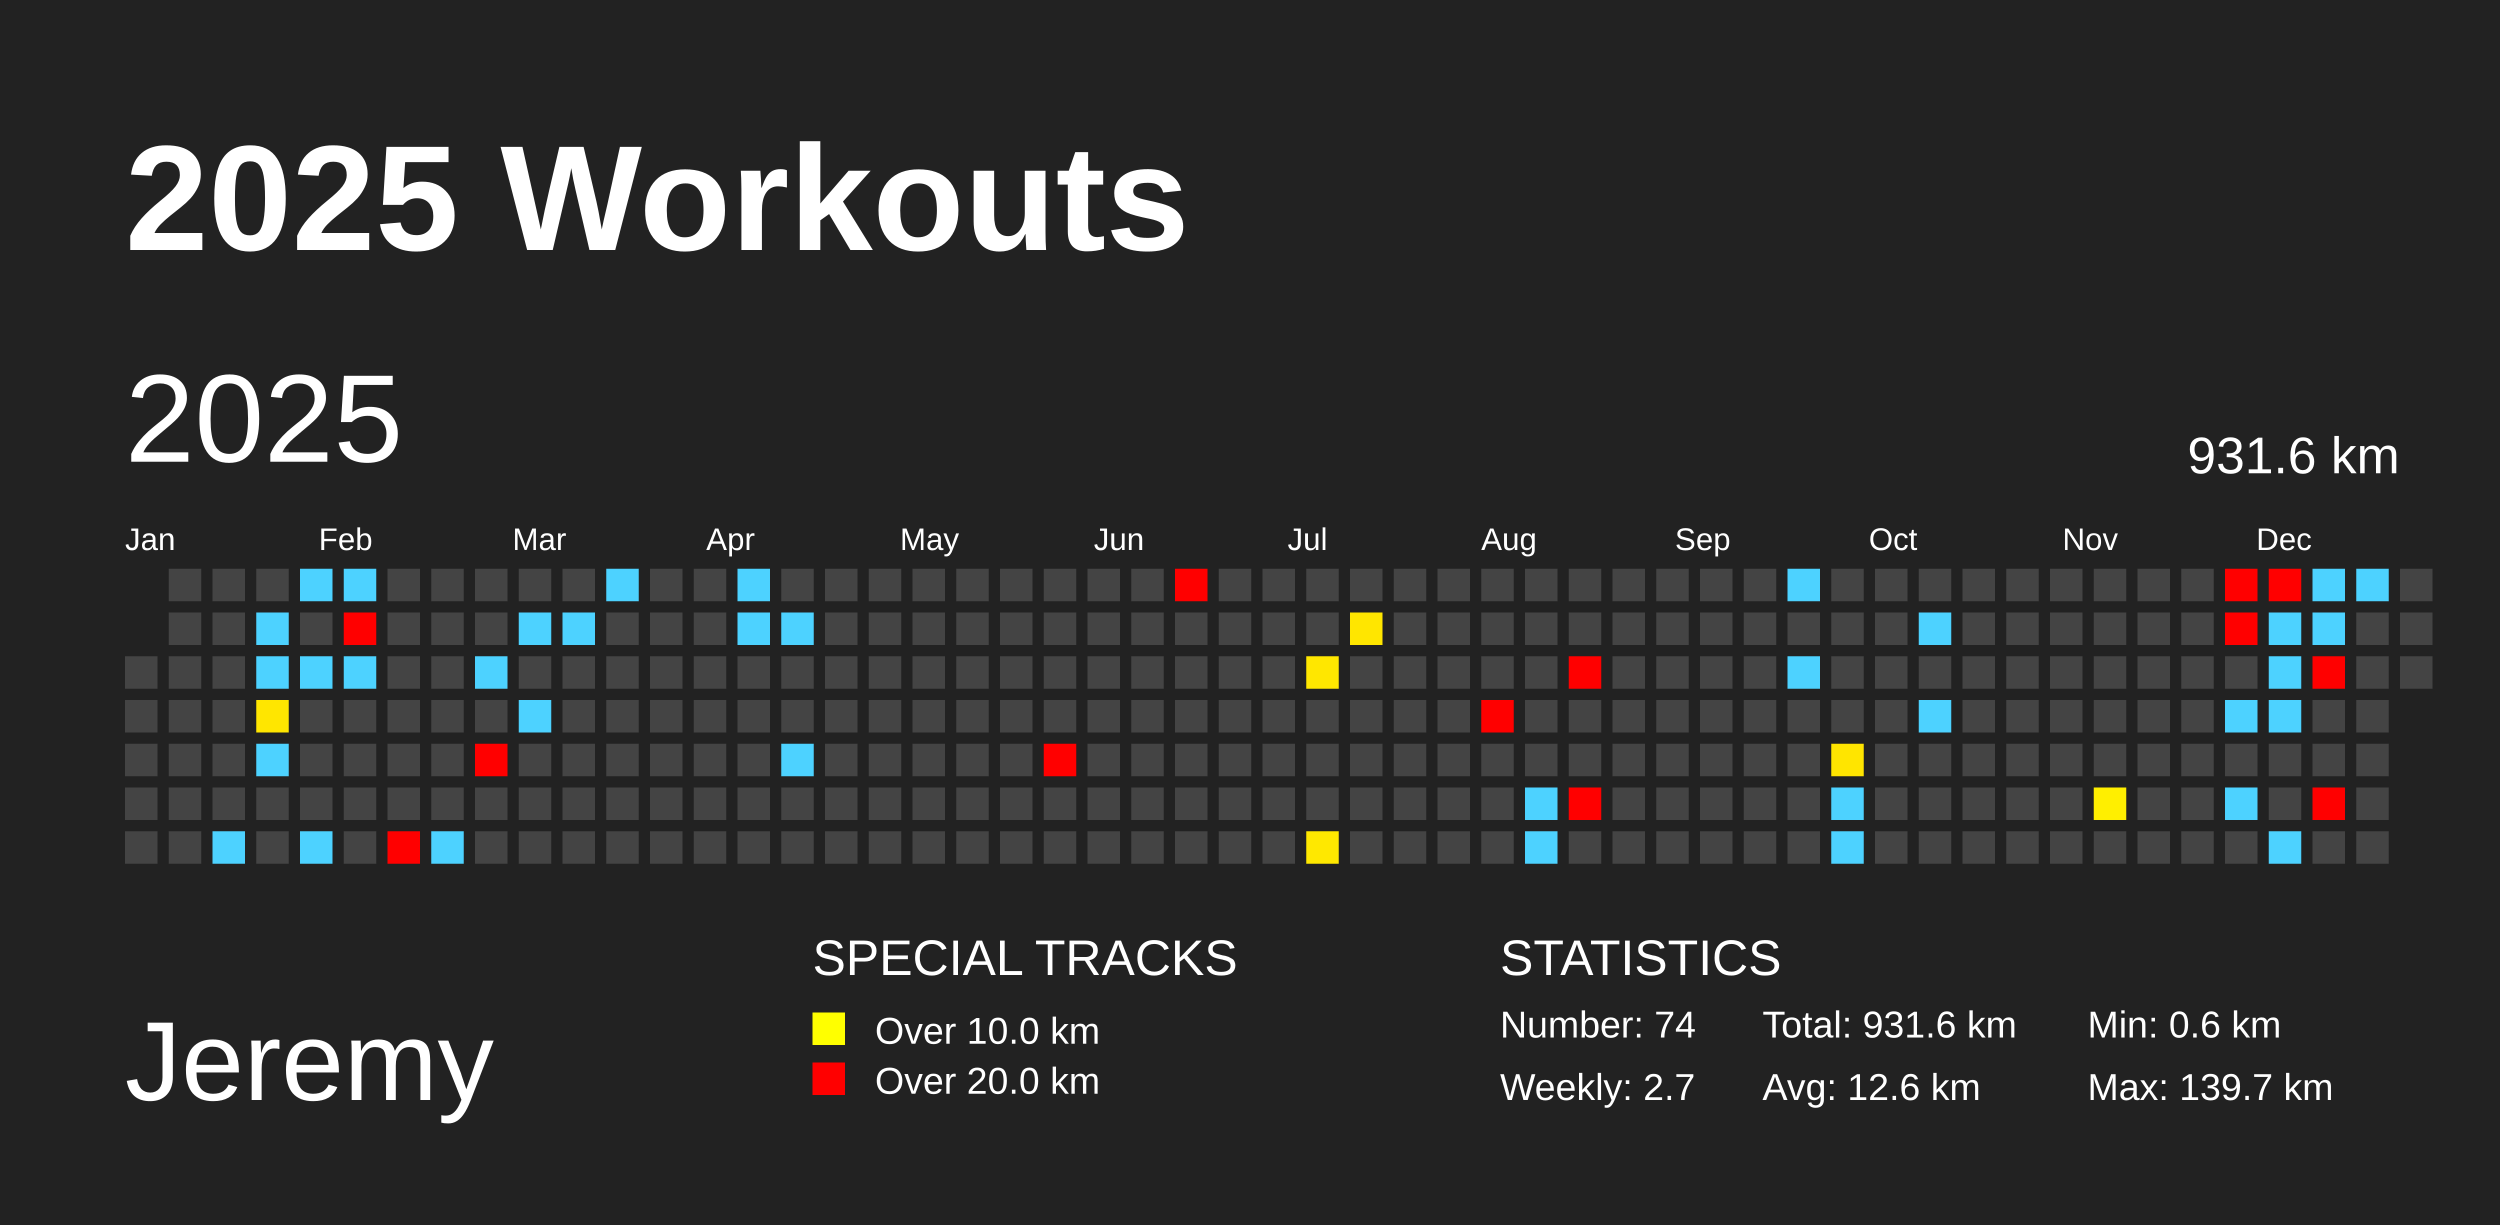
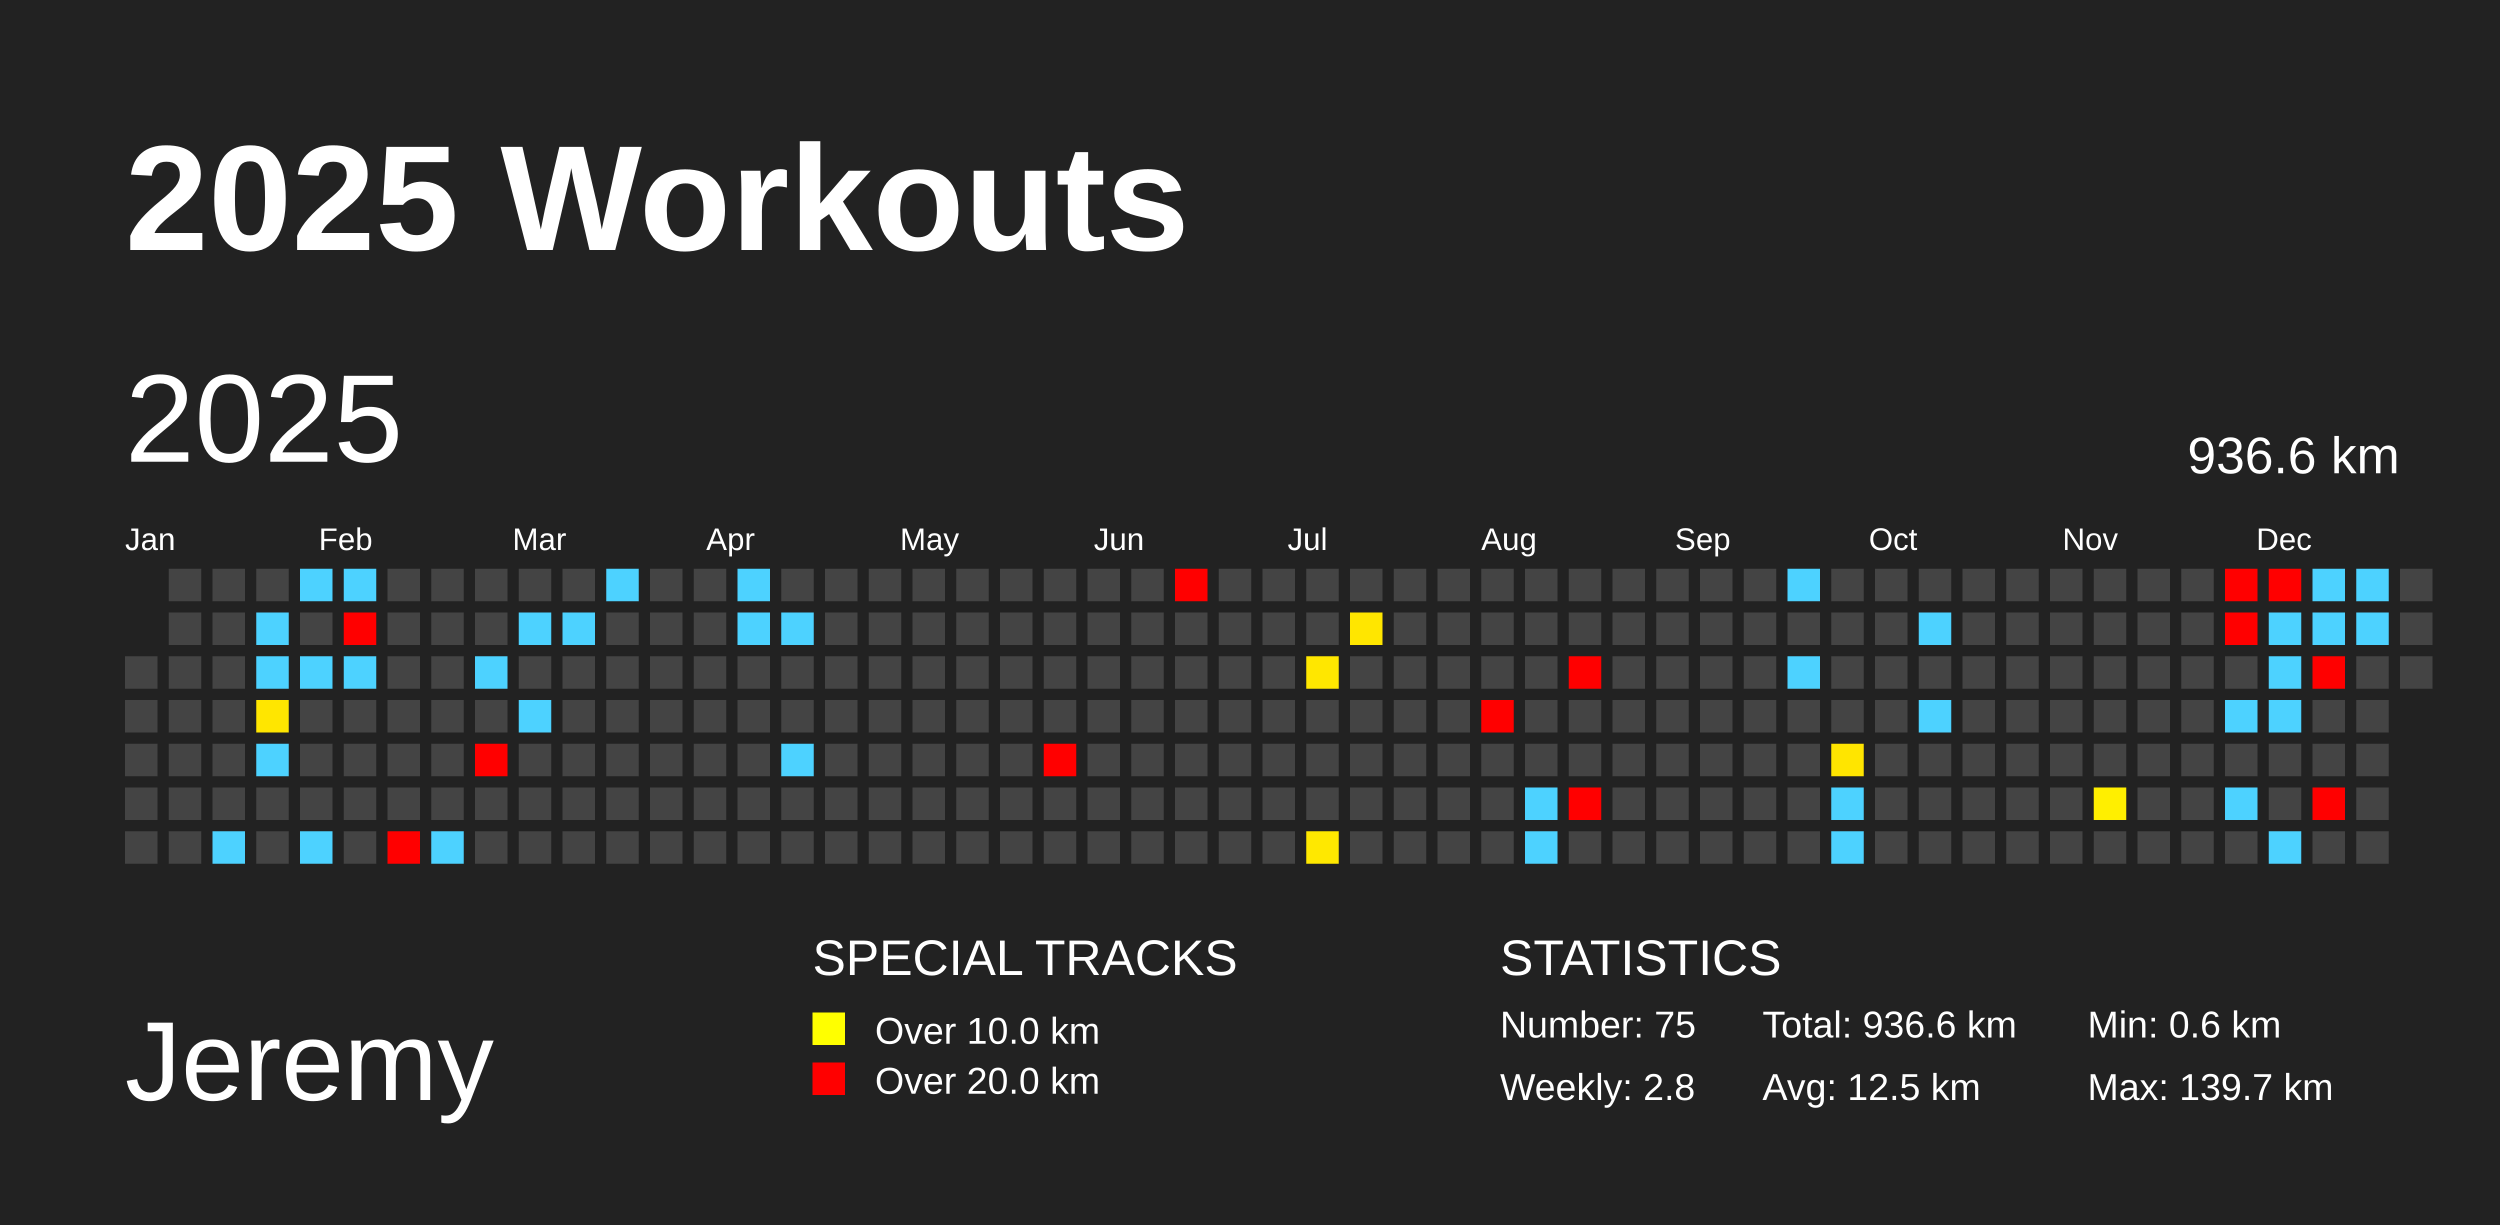
<svg xmlns="http://www.w3.org/2000/svg" baseProfile="full" height="98mm" version="1.1" viewBox="0,0,200,98" width="200mm">
  <defs />
  <rect fill="#222222" height="98" width="200" x="0" y="0" />
  <text fill="#FFFFFF" style="font-size:12px; font-family:Arial; font-weight:bold;" x="10" y="20">2025 Workouts</text>
  <text fill="#FFFFFF" style="font-size:9px; font-family:Arial" x="10" y="88">Jeremy</text>
  <text fill="#FFFFFF" style="font-size:4px; font-family:Arial" x="65" y="78">SPECIAL TRACKS</text>
  <rect fill="yellow" height="2.6" width="2.6" x="65" y="81" />
  <text fill="#FFFFFF" style="font-size:3px; font-family:Arial" x="70" y="83.5">Over 10.0 km</text>
  <rect fill="red" height="2.6" width="2.6" x="65" y="85" />
  <text fill="#FFFFFF" style="font-size:3px; font-family:Arial" x="70" y="87.5">Over 20.0 km</text>
  <text fill="#FFFFFF" style="font-size:4px; font-family:Arial" x="120" y="78">STATISTICS</text>
-   <text fill="#FFFFFF" style="font-size:3px; font-family:Arial" x="120" y="83">Number: 74</text>
-   <text fill="#FFFFFF" style="font-size:3px; font-family:Arial" x="120" y="88">Weekly: 2.7</text>
-   <text fill="#FFFFFF" style="font-size:3px; font-family:Arial" x="141" y="83">Total: 931.6 km</text>
-   <text fill="#FFFFFF" style="font-size:3px; font-family:Arial" x="141" y="88">Avg: 12.6 km</text>
+   <text fill="#FFFFFF" style="font-size:3px; font-family:Arial" x="120" y="83">Number: 75</text>
+   <text fill="#FFFFFF" style="font-size:3px; font-family:Arial" x="120" y="88">Weekly: 2.8</text>
+   <text fill="#FFFFFF" style="font-size:3px; font-family:Arial" x="141" y="83">Total: 936.6 km</text>
+   <text fill="#FFFFFF" style="font-size:3px; font-family:Arial" x="141" y="88">Avg: 12.5 km</text>
  <text fill="#FFFFFF" style="font-size:3px; font-family:Arial" x="167" y="83">Min: 0.6 km</text>
  <text fill="#FFFFFF" style="font-size:3px; font-family:Arial" x="167" y="88">Max: 139.7 km</text>
  <text dominant-baseline="hanging" fill="#FFFFFF" style="font-size:10.0px; font-family:Arial;" x="10" y="30">2025</text>
-   <text dominant-baseline="hanging" fill="#FFFFFF" style="font-size:4.125px; font-family:Arial;" x="175" y="35">931.6 km</text>
+   <text dominant-baseline="hanging" fill="#FFFFFF" style="font-size:4.125px; font-family:Arial;" x="175" y="35">936.6 km</text>
  <text fill="#FFFFFF" style="font-size:2.5px; font-family:Arial" x="10.0" y="44">Jan</text>
  <text fill="#FFFFFF" style="font-size:2.5px; font-family:Arial" x="25.5" y="44">Feb</text>
  <text fill="#FFFFFF" style="font-size:2.5px; font-family:Arial" x="41.0" y="44">Mar</text>
  <text fill="#FFFFFF" style="font-size:2.5px; font-family:Arial" x="56.5" y="44">Apr</text>
  <text fill="#FFFFFF" style="font-size:2.5px; font-family:Arial" x="72.0" y="44">May</text>
  <text fill="#FFFFFF" style="font-size:2.5px; font-family:Arial" x="87.5" y="44">Jun</text>
  <text fill="#FFFFFF" style="font-size:2.5px; font-family:Arial" x="103.0" y="44">Jul</text>
  <text fill="#FFFFFF" style="font-size:2.5px; font-family:Arial" x="118.5" y="44">Aug</text>
  <text fill="#FFFFFF" style="font-size:2.5px; font-family:Arial" x="134.0" y="44">Sep</text>
  <text fill="#FFFFFF" style="font-size:2.5px; font-family:Arial" x="149.5" y="44">Oct</text>
  <text fill="#FFFFFF" style="font-size:2.5px; font-family:Arial" x="165.0" y="44">Nov</text>
  <text fill="#FFFFFF" style="font-size:2.5px; font-family:Arial" x="180.5" y="44">Dec</text>
  <rect fill="#444444" height="2.6" width="2.6" x="10.0" y="52.5" />
  <rect fill="#444444" height="2.6" width="2.6" x="10.0" y="56.0" />
  <rect fill="#444444" height="2.6" width="2.6" x="10.0" y="59.5" />
  <rect fill="#444444" height="2.6" width="2.6" x="10.0" y="63.0" />
  <rect fill="#444444" height="2.6" width="2.6" x="10.0" y="66.5" />
  <rect fill="#444444" height="2.6" width="2.6" x="13.5" y="45.5" />
  <rect fill="#444444" height="2.6" width="2.6" x="13.5" y="49.0" />
  <rect fill="#444444" height="2.6" width="2.6" x="13.5" y="52.5" />
  <rect fill="#444444" height="2.6" width="2.6" x="13.5" y="56.0" />
  <rect fill="#444444" height="2.6" width="2.6" x="13.5" y="59.5" />
  <rect fill="#444444" height="2.6" width="2.6" x="13.5" y="63.0" />
  <rect fill="#444444" height="2.6" width="2.6" x="13.5" y="66.5" />
  <rect fill="#444444" height="2.6" width="2.6" x="17.0" y="45.5" />
  <rect fill="#444444" height="2.6" width="2.6" x="17.0" y="49.0" />
  <rect fill="#444444" height="2.6" width="2.6" x="17.0" y="52.5" />
  <rect fill="#444444" height="2.6" width="2.6" x="17.0" y="56.0" />
  <rect fill="#444444" height="2.6" width="2.6" x="17.0" y="59.5" />
  <rect fill="#444444" height="2.6" width="2.6" x="17.0" y="63.0" />
  <rect fill="#4dd2ff" height="2.6" width="2.6" x="17.0" y="66.5" />
  <rect fill="#444444" height="2.6" width="2.6" x="20.5" y="45.5" />
  <rect fill="#4dd2ff" height="2.6" width="2.6" x="20.5" y="49.0" />
  <rect fill="#4dd2ff" height="2.6" width="2.6" x="20.5" y="52.5" />
  <rect fill="#ffe600" height="2.6" width="2.6" x="20.5" y="56.0" />
  <rect fill="#4dd2ff" height="2.6" width="2.6" x="20.5" y="59.5" />
  <rect fill="#444444" height="2.6" width="2.6" x="20.5" y="63.0" />
  <rect fill="#444444" height="2.6" width="2.6" x="20.5" y="66.5" />
  <rect fill="#4dd2ff" height="2.6" width="2.6" x="24.0" y="45.5" />
  <rect fill="#444444" height="2.6" width="2.6" x="24.0" y="49.0" />
  <rect fill="#4dd2ff" height="2.6" width="2.6" x="24.0" y="52.5" />
  <rect fill="#444444" height="2.6" width="2.6" x="24.0" y="56.0" />
  <rect fill="#444444" height="2.6" width="2.6" x="24.0" y="59.5" />
  <rect fill="#444444" height="2.6" width="2.6" x="24.0" y="63.0" />
  <rect fill="#4dd2ff" height="2.6" width="2.6" x="24.0" y="66.5" />
  <rect fill="#4dd2ff" height="2.6" width="2.6" x="27.5" y="45.5" />
  <rect fill="red" height="2.6" width="2.6" x="27.5" y="49.0" />
  <rect fill="#4dd2ff" height="2.6" width="2.6" x="27.5" y="52.5" />
  <rect fill="#444444" height="2.6" width="2.6" x="27.5" y="56.0" />
  <rect fill="#444444" height="2.6" width="2.6" x="27.5" y="59.5" />
  <rect fill="#444444" height="2.6" width="2.6" x="27.5" y="63.0" />
  <rect fill="#444444" height="2.6" width="2.6" x="27.5" y="66.5" />
  <rect fill="#444444" height="2.6" width="2.6" x="31.0" y="45.5" />
  <rect fill="#444444" height="2.6" width="2.6" x="31.0" y="49.0" />
  <rect fill="#444444" height="2.6" width="2.6" x="31.0" y="52.5" />
  <rect fill="#444444" height="2.6" width="2.6" x="31.0" y="56.0" />
  <rect fill="#444444" height="2.6" width="2.6" x="31.0" y="59.5" />
  <rect fill="#444444" height="2.6" width="2.6" x="31.0" y="63.0" />
  <rect fill="red" height="2.6" width="2.6" x="31.0" y="66.5" />
  <rect fill="#444444" height="2.6" width="2.6" x="34.5" y="45.5" />
  <rect fill="#444444" height="2.6" width="2.6" x="34.5" y="49.0" />
  <rect fill="#444444" height="2.6" width="2.6" x="34.5" y="52.5" />
  <rect fill="#444444" height="2.6" width="2.6" x="34.5" y="56.0" />
  <rect fill="#444444" height="2.6" width="2.6" x="34.5" y="59.5" />
  <rect fill="#444444" height="2.6" width="2.6" x="34.5" y="63.0" />
  <rect fill="#4dd2ff" height="2.6" width="2.6" x="34.5" y="66.5" />
  <rect fill="#444444" height="2.6" width="2.6" x="38.0" y="45.5" />
  <rect fill="#444444" height="2.6" width="2.6" x="38.0" y="49.0" />
  <rect fill="#4dd2ff" height="2.6" width="2.6" x="38.0" y="52.5" />
  <rect fill="#444444" height="2.6" width="2.6" x="38.0" y="56.0" />
  <rect fill="red" height="2.6" width="2.6" x="38.0" y="59.5" />
  <rect fill="#444444" height="2.6" width="2.6" x="38.0" y="63.0" />
  <rect fill="#444444" height="2.6" width="2.6" x="38.0" y="66.5" />
  <rect fill="#444444" height="2.6" width="2.6" x="41.5" y="45.5" />
  <rect fill="#4dd2ff" height="2.6" width="2.6" x="41.5" y="49.0" />
  <rect fill="#444444" height="2.6" width="2.6" x="41.5" y="52.5" />
  <rect fill="#4dd2ff" height="2.6" width="2.6" x="41.5" y="56.0" />
  <rect fill="#444444" height="2.6" width="2.6" x="41.5" y="59.5" />
  <rect fill="#444444" height="2.6" width="2.6" x="41.5" y="63.0" />
  <rect fill="#444444" height="2.6" width="2.6" x="41.5" y="66.5" />
  <rect fill="#444444" height="2.6" width="2.6" x="45.0" y="45.5" />
  <rect fill="#4dd2ff" height="2.6" width="2.6" x="45.0" y="49.0" />
  <rect fill="#444444" height="2.6" width="2.6" x="45.0" y="52.5" />
  <rect fill="#444444" height="2.6" width="2.6" x="45.0" y="56.0" />
  <rect fill="#444444" height="2.6" width="2.6" x="45.0" y="59.5" />
  <rect fill="#444444" height="2.6" width="2.6" x="45.0" y="63.0" />
  <rect fill="#444444" height="2.6" width="2.6" x="45.0" y="66.5" />
  <rect fill="#4dd2ff" height="2.6" width="2.6" x="48.5" y="45.5" />
  <rect fill="#444444" height="2.6" width="2.6" x="48.5" y="49.0" />
  <rect fill="#444444" height="2.6" width="2.6" x="48.5" y="52.5" />
  <rect fill="#444444" height="2.6" width="2.6" x="48.5" y="56.0" />
  <rect fill="#444444" height="2.6" width="2.6" x="48.5" y="59.5" />
  <rect fill="#444444" height="2.6" width="2.6" x="48.5" y="63.0" />
  <rect fill="#444444" height="2.6" width="2.6" x="48.5" y="66.5" />
  <rect fill="#444444" height="2.6" width="2.6" x="52.0" y="45.5" />
  <rect fill="#444444" height="2.6" width="2.6" x="52.0" y="49.0" />
  <rect fill="#444444" height="2.6" width="2.6" x="52.0" y="52.5" />
  <rect fill="#444444" height="2.6" width="2.6" x="52.0" y="56.0" />
  <rect fill="#444444" height="2.6" width="2.6" x="52.0" y="59.5" />
  <rect fill="#444444" height="2.6" width="2.6" x="52.0" y="63.0" />
  <rect fill="#444444" height="2.6" width="2.6" x="52.0" y="66.5" />
  <rect fill="#444444" height="2.6" width="2.6" x="55.5" y="45.5" />
  <rect fill="#444444" height="2.6" width="2.6" x="55.5" y="49.0" />
  <rect fill="#444444" height="2.6" width="2.6" x="55.5" y="52.5" />
  <rect fill="#444444" height="2.6" width="2.6" x="55.5" y="56.0" />
  <rect fill="#444444" height="2.6" width="2.6" x="55.5" y="59.5" />
  <rect fill="#444444" height="2.6" width="2.6" x="55.5" y="63.0" />
  <rect fill="#444444" height="2.6" width="2.6" x="55.5" y="66.5" />
  <rect fill="#4dd2ff" height="2.6" width="2.6" x="59.0" y="45.5" />
  <rect fill="#4dd2ff" height="2.6" width="2.6" x="59.0" y="49.0" />
  <rect fill="#444444" height="2.6" width="2.6" x="59.0" y="52.5" />
  <rect fill="#444444" height="2.6" width="2.6" x="59.0" y="56.0" />
  <rect fill="#444444" height="2.6" width="2.6" x="59.0" y="59.5" />
  <rect fill="#444444" height="2.6" width="2.6" x="59.0" y="63.0" />
  <rect fill="#444444" height="2.6" width="2.6" x="59.0" y="66.5" />
  <rect fill="#444444" height="2.6" width="2.6" x="62.5" y="45.5" />
  <rect fill="#4dd2ff" height="2.6" width="2.6" x="62.5" y="49.0" />
  <rect fill="#444444" height="2.6" width="2.6" x="62.5" y="52.5" />
  <rect fill="#444444" height="2.6" width="2.6" x="62.5" y="56.0" />
  <rect fill="#4dd2ff" height="2.6" width="2.6" x="62.5" y="59.5" />
  <rect fill="#444444" height="2.6" width="2.6" x="62.5" y="63.0" />
  <rect fill="#444444" height="2.6" width="2.6" x="62.5" y="66.5" />
  <rect fill="#444444" height="2.6" width="2.6" x="66.0" y="45.5" />
  <rect fill="#444444" height="2.6" width="2.6" x="66.0" y="49.0" />
  <rect fill="#444444" height="2.6" width="2.6" x="66.0" y="52.5" />
  <rect fill="#444444" height="2.6" width="2.6" x="66.0" y="56.0" />
  <rect fill="#444444" height="2.6" width="2.6" x="66.0" y="59.5" />
  <rect fill="#444444" height="2.6" width="2.6" x="66.0" y="63.0" />
  <rect fill="#444444" height="2.6" width="2.6" x="66.0" y="66.5" />
  <rect fill="#444444" height="2.6" width="2.6" x="69.5" y="45.5" />
  <rect fill="#444444" height="2.6" width="2.6" x="69.5" y="49.0" />
  <rect fill="#444444" height="2.6" width="2.6" x="69.5" y="52.5" />
  <rect fill="#444444" height="2.6" width="2.6" x="69.5" y="56.0" />
  <rect fill="#444444" height="2.6" width="2.6" x="69.5" y="59.5" />
  <rect fill="#444444" height="2.6" width="2.6" x="69.5" y="63.0" />
  <rect fill="#444444" height="2.6" width="2.6" x="69.5" y="66.5" />
  <rect fill="#444444" height="2.6" width="2.6" x="73.0" y="45.5" />
  <rect fill="#444444" height="2.6" width="2.6" x="73.0" y="49.0" />
  <rect fill="#444444" height="2.6" width="2.6" x="73.0" y="52.5" />
  <rect fill="#444444" height="2.6" width="2.6" x="73.0" y="56.0" />
  <rect fill="#444444" height="2.6" width="2.6" x="73.0" y="59.5" />
  <rect fill="#444444" height="2.6" width="2.6" x="73.0" y="63.0" />
  <rect fill="#444444" height="2.6" width="2.6" x="73.0" y="66.5" />
  <rect fill="#444444" height="2.6" width="2.6" x="76.5" y="45.5" />
  <rect fill="#444444" height="2.6" width="2.6" x="76.5" y="49.0" />
  <rect fill="#444444" height="2.6" width="2.6" x="76.5" y="52.5" />
  <rect fill="#444444" height="2.6" width="2.6" x="76.5" y="56.0" />
  <rect fill="#444444" height="2.6" width="2.6" x="76.5" y="59.5" />
  <rect fill="#444444" height="2.6" width="2.6" x="76.5" y="63.0" />
  <rect fill="#444444" height="2.6" width="2.6" x="76.5" y="66.5" />
  <rect fill="#444444" height="2.6" width="2.6" x="80.0" y="45.5" />
  <rect fill="#444444" height="2.6" width="2.6" x="80.0" y="49.0" />
  <rect fill="#444444" height="2.6" width="2.6" x="80.0" y="52.5" />
  <rect fill="#444444" height="2.6" width="2.6" x="80.0" y="56.0" />
  <rect fill="#444444" height="2.6" width="2.6" x="80.0" y="59.5" />
  <rect fill="#444444" height="2.6" width="2.6" x="80.0" y="63.0" />
  <rect fill="#444444" height="2.6" width="2.6" x="80.0" y="66.5" />
  <rect fill="#444444" height="2.6" width="2.6" x="83.5" y="45.5" />
  <rect fill="#444444" height="2.6" width="2.6" x="83.5" y="49.0" />
  <rect fill="#444444" height="2.6" width="2.6" x="83.5" y="52.5" />
  <rect fill="#444444" height="2.6" width="2.6" x="83.5" y="56.0" />
  <rect fill="red" height="2.6" width="2.6" x="83.5" y="59.5" />
  <rect fill="#444444" height="2.6" width="2.6" x="83.5" y="63.0" />
  <rect fill="#444444" height="2.6" width="2.6" x="83.5" y="66.5" />
  <rect fill="#444444" height="2.6" width="2.6" x="87.0" y="45.5" />
  <rect fill="#444444" height="2.6" width="2.6" x="87.0" y="49.0" />
  <rect fill="#444444" height="2.6" width="2.6" x="87.0" y="52.5" />
  <rect fill="#444444" height="2.6" width="2.6" x="87.0" y="56.0" />
  <rect fill="#444444" height="2.6" width="2.6" x="87.0" y="59.5" />
  <rect fill="#444444" height="2.6" width="2.6" x="87.0" y="63.0" />
  <rect fill="#444444" height="2.6" width="2.6" x="87.0" y="66.5" />
  <rect fill="#444444" height="2.6" width="2.6" x="90.5" y="45.5" />
  <rect fill="#444444" height="2.6" width="2.6" x="90.5" y="49.0" />
  <rect fill="#444444" height="2.6" width="2.6" x="90.5" y="52.5" />
  <rect fill="#444444" height="2.6" width="2.6" x="90.5" y="56.0" />
  <rect fill="#444444" height="2.6" width="2.6" x="90.5" y="59.5" />
  <rect fill="#444444" height="2.6" width="2.6" x="90.5" y="63.0" />
  <rect fill="#444444" height="2.6" width="2.6" x="90.5" y="66.5" />
  <rect fill="red" height="2.6" width="2.6" x="94.0" y="45.5" />
  <rect fill="#444444" height="2.6" width="2.6" x="94.0" y="49.0" />
  <rect fill="#444444" height="2.6" width="2.6" x="94.0" y="52.5" />
  <rect fill="#444444" height="2.6" width="2.6" x="94.0" y="56.0" />
  <rect fill="#444444" height="2.6" width="2.6" x="94.0" y="59.5" />
  <rect fill="#444444" height="2.6" width="2.6" x="94.0" y="63.0" />
  <rect fill="#444444" height="2.6" width="2.6" x="94.0" y="66.5" />
  <rect fill="#444444" height="2.6" width="2.6" x="97.5" y="45.5" />
  <rect fill="#444444" height="2.6" width="2.6" x="97.5" y="49.0" />
  <rect fill="#444444" height="2.6" width="2.6" x="97.5" y="52.5" />
  <rect fill="#444444" height="2.6" width="2.6" x="97.5" y="56.0" />
  <rect fill="#444444" height="2.6" width="2.6" x="97.5" y="59.5" />
  <rect fill="#444444" height="2.6" width="2.6" x="97.5" y="63.0" />
  <rect fill="#444444" height="2.6" width="2.6" x="97.5" y="66.5" />
  <rect fill="#444444" height="2.6" width="2.6" x="101.0" y="45.5" />
  <rect fill="#444444" height="2.6" width="2.6" x="101.0" y="49.0" />
  <rect fill="#444444" height="2.6" width="2.6" x="101.0" y="52.5" />
  <rect fill="#444444" height="2.6" width="2.6" x="101.0" y="56.0" />
  <rect fill="#444444" height="2.6" width="2.6" x="101.0" y="59.5" />
  <rect fill="#444444" height="2.6" width="2.6" x="101.0" y="63.0" />
  <rect fill="#444444" height="2.6" width="2.6" x="101.0" y="66.5" />
  <rect fill="#444444" height="2.6" width="2.6" x="104.5" y="45.5" />
  <rect fill="#444444" height="2.6" width="2.6" x="104.5" y="49.0" />
  <rect fill="#ffe700" height="2.6" width="2.6" x="104.5" y="52.5" />
  <rect fill="#444444" height="2.6" width="2.6" x="104.5" y="56.0" />
  <rect fill="#444444" height="2.6" width="2.6" x="104.5" y="59.5" />
  <rect fill="#444444" height="2.6" width="2.6" x="104.5" y="63.0" />
  <rect fill="#ffe800" height="2.6" width="2.6" x="104.5" y="66.5" />
  <rect fill="#444444" height="2.6" width="2.6" x="108.0" y="45.5" />
  <rect fill="#ffe600" height="2.6" width="2.6" x="108.0" y="49.0" />
  <rect fill="#444444" height="2.6" width="2.6" x="108.0" y="52.5" />
  <rect fill="#444444" height="2.6" width="2.6" x="108.0" y="56.0" />
  <rect fill="#444444" height="2.6" width="2.6" x="108.0" y="59.5" />
  <rect fill="#444444" height="2.6" width="2.6" x="108.0" y="63.0" />
  <rect fill="#444444" height="2.6" width="2.6" x="108.0" y="66.5" />
  <rect fill="#444444" height="2.6" width="2.6" x="111.5" y="45.5" />
  <rect fill="#444444" height="2.6" width="2.6" x="111.5" y="49.0" />
  <rect fill="#444444" height="2.6" width="2.6" x="111.5" y="52.5" />
  <rect fill="#444444" height="2.6" width="2.6" x="111.5" y="56.0" />
  <rect fill="#444444" height="2.6" width="2.6" x="111.5" y="59.5" />
  <rect fill="#444444" height="2.6" width="2.6" x="111.5" y="63.0" />
  <rect fill="#444444" height="2.6" width="2.6" x="111.5" y="66.5" />
  <rect fill="#444444" height="2.6" width="2.6" x="115.0" y="45.5" />
  <rect fill="#444444" height="2.6" width="2.6" x="115.0" y="49.0" />
  <rect fill="#444444" height="2.6" width="2.6" x="115.0" y="52.5" />
  <rect fill="#444444" height="2.6" width="2.6" x="115.0" y="56.0" />
  <rect fill="#444444" height="2.6" width="2.6" x="115.0" y="59.5" />
  <rect fill="#444444" height="2.6" width="2.6" x="115.0" y="63.0" />
  <rect fill="#444444" height="2.6" width="2.6" x="115.0" y="66.5" />
  <rect fill="#444444" height="2.6" width="2.6" x="118.5" y="45.5" />
  <rect fill="#444444" height="2.6" width="2.6" x="118.5" y="49.0" />
  <rect fill="#444444" height="2.6" width="2.6" x="118.5" y="52.5" />
  <rect fill="red" height="2.6" width="2.6" x="118.5" y="56.0" />
  <rect fill="#444444" height="2.6" width="2.6" x="118.5" y="59.5" />
  <rect fill="#444444" height="2.6" width="2.6" x="118.5" y="63.0" />
  <rect fill="#444444" height="2.6" width="2.6" x="118.5" y="66.5" />
  <rect fill="#444444" height="2.6" width="2.6" x="122.0" y="45.5" />
  <rect fill="#444444" height="2.6" width="2.6" x="122.0" y="49.0" />
  <rect fill="#444444" height="2.6" width="2.6" x="122.0" y="52.5" />
  <rect fill="#444444" height="2.6" width="2.6" x="122.0" y="56.0" />
  <rect fill="#444444" height="2.6" width="2.6" x="122.0" y="59.5" />
  <rect fill="#4dd2ff" height="2.6" width="2.6" x="122.0" y="63.0" />
  <rect fill="#4dd2ff" height="2.6" width="2.6" x="122.0" y="66.5" />
  <rect fill="#444444" height="2.6" width="2.6" x="125.5" y="45.5" />
  <rect fill="#444444" height="2.6" width="2.6" x="125.5" y="49.0" />
  <rect fill="red" height="2.6" width="2.6" x="125.5" y="52.5" />
  <rect fill="#444444" height="2.6" width="2.6" x="125.5" y="56.0" />
  <rect fill="#444444" height="2.6" width="2.6" x="125.5" y="59.5" />
  <rect fill="red" height="2.6" width="2.6" x="125.5" y="63.0" />
  <rect fill="#444444" height="2.6" width="2.6" x="125.5" y="66.5" />
  <rect fill="#444444" height="2.6" width="2.6" x="129.0" y="45.5" />
  <rect fill="#444444" height="2.6" width="2.6" x="129.0" y="49.0" />
  <rect fill="#444444" height="2.6" width="2.6" x="129.0" y="52.5" />
  <rect fill="#444444" height="2.6" width="2.6" x="129.0" y="56.0" />
  <rect fill="#444444" height="2.6" width="2.6" x="129.0" y="59.5" />
  <rect fill="#444444" height="2.6" width="2.6" x="129.0" y="63.0" />
  <rect fill="#444444" height="2.6" width="2.6" x="129.0" y="66.5" />
  <rect fill="#444444" height="2.6" width="2.6" x="132.5" y="45.5" />
  <rect fill="#444444" height="2.6" width="2.6" x="132.5" y="49.0" />
  <rect fill="#444444" height="2.6" width="2.6" x="132.5" y="52.5" />
  <rect fill="#444444" height="2.6" width="2.6" x="132.5" y="56.0" />
  <rect fill="#444444" height="2.6" width="2.6" x="132.5" y="59.5" />
  <rect fill="#444444" height="2.6" width="2.6" x="132.5" y="63.0" />
  <rect fill="#444444" height="2.6" width="2.6" x="132.5" y="66.5" />
  <rect fill="#444444" height="2.6" width="2.6" x="136.0" y="45.5" />
  <rect fill="#444444" height="2.6" width="2.6" x="136.0" y="49.0" />
  <rect fill="#444444" height="2.6" width="2.6" x="136.0" y="52.5" />
  <rect fill="#444444" height="2.6" width="2.6" x="136.0" y="56.0" />
  <rect fill="#444444" height="2.6" width="2.6" x="136.0" y="59.5" />
  <rect fill="#444444" height="2.6" width="2.6" x="136.0" y="63.0" />
  <rect fill="#444444" height="2.6" width="2.6" x="136.0" y="66.5" />
  <rect fill="#444444" height="2.6" width="2.6" x="139.5" y="45.5" />
  <rect fill="#444444" height="2.6" width="2.6" x="139.5" y="49.0" />
  <rect fill="#444444" height="2.6" width="2.6" x="139.5" y="52.5" />
  <rect fill="#444444" height="2.6" width="2.6" x="139.5" y="56.0" />
  <rect fill="#444444" height="2.6" width="2.6" x="139.5" y="59.5" />
  <rect fill="#444444" height="2.6" width="2.6" x="139.5" y="63.0" />
  <rect fill="#444444" height="2.6" width="2.6" x="139.5" y="66.5" />
  <rect fill="#4dd2ff" height="2.6" width="2.6" x="143.0" y="45.5" />
  <rect fill="#444444" height="2.6" width="2.6" x="143.0" y="49.0" />
  <rect fill="#4dd2ff" height="2.6" width="2.6" x="143.0" y="52.5" />
  <rect fill="#444444" height="2.6" width="2.6" x="143.0" y="56.0" />
  <rect fill="#444444" height="2.6" width="2.6" x="143.0" y="59.5" />
  <rect fill="#444444" height="2.6" width="2.6" x="143.0" y="63.0" />
  <rect fill="#444444" height="2.6" width="2.6" x="143.0" y="66.5" />
  <rect fill="#444444" height="2.6" width="2.6" x="146.5" y="45.5" />
  <rect fill="#444444" height="2.6" width="2.6" x="146.5" y="49.0" />
  <rect fill="#444444" height="2.6" width="2.6" x="146.5" y="52.5" />
  <rect fill="#444444" height="2.6" width="2.6" x="146.5" y="56.0" />
  <rect fill="#ffe500" height="2.6" width="2.6" x="146.5" y="59.5" />
  <rect fill="#4dd2ff" height="2.6" width="2.6" x="146.5" y="63.0" />
  <rect fill="#4dd2ff" height="2.6" width="2.6" x="146.5" y="66.5" />
  <rect fill="#444444" height="2.6" width="2.6" x="150.0" y="45.5" />
  <rect fill="#444444" height="2.6" width="2.6" x="150.0" y="49.0" />
  <rect fill="#444444" height="2.6" width="2.6" x="150.0" y="52.5" />
  <rect fill="#444444" height="2.6" width="2.6" x="150.0" y="56.0" />
  <rect fill="#444444" height="2.6" width="2.6" x="150.0" y="59.5" />
  <rect fill="#444444" height="2.6" width="2.6" x="150.0" y="63.0" />
  <rect fill="#444444" height="2.6" width="2.6" x="150.0" y="66.5" />
  <rect fill="#444444" height="2.6" width="2.6" x="153.5" y="45.5" />
  <rect fill="#4dd2ff" height="2.6" width="2.6" x="153.5" y="49.0" />
  <rect fill="#444444" height="2.6" width="2.6" x="153.5" y="52.5" />
  <rect fill="#4dd2ff" height="2.6" width="2.6" x="153.5" y="56.0" />
  <rect fill="#444444" height="2.6" width="2.6" x="153.5" y="59.5" />
  <rect fill="#444444" height="2.6" width="2.6" x="153.5" y="63.0" />
  <rect fill="#444444" height="2.6" width="2.6" x="153.5" y="66.5" />
  <rect fill="#444444" height="2.6" width="2.6" x="157.0" y="45.5" />
  <rect fill="#444444" height="2.6" width="2.6" x="157.0" y="49.0" />
  <rect fill="#444444" height="2.6" width="2.6" x="157.0" y="52.5" />
  <rect fill="#444444" height="2.6" width="2.6" x="157.0" y="56.0" />
  <rect fill="#444444" height="2.6" width="2.6" x="157.0" y="59.5" />
  <rect fill="#444444" height="2.6" width="2.6" x="157.0" y="63.0" />
  <rect fill="#444444" height="2.6" width="2.6" x="157.0" y="66.5" />
  <rect fill="#444444" height="2.6" width="2.6" x="160.5" y="45.5" />
  <rect fill="#444444" height="2.6" width="2.6" x="160.5" y="49.0" />
  <rect fill="#444444" height="2.6" width="2.6" x="160.5" y="52.5" />
  <rect fill="#444444" height="2.6" width="2.6" x="160.5" y="56.0" />
  <rect fill="#444444" height="2.6" width="2.6" x="160.5" y="59.5" />
  <rect fill="#444444" height="2.6" width="2.6" x="160.5" y="63.0" />
  <rect fill="#444444" height="2.6" width="2.6" x="160.5" y="66.5" />
  <rect fill="#444444" height="2.6" width="2.6" x="164.0" y="45.5" />
  <rect fill="#444444" height="2.6" width="2.6" x="164.0" y="49.0" />
  <rect fill="#444444" height="2.6" width="2.6" x="164.0" y="52.5" />
  <rect fill="#444444" height="2.6" width="2.6" x="164.0" y="56.0" />
  <rect fill="#444444" height="2.6" width="2.6" x="164.0" y="59.5" />
  <rect fill="#444444" height="2.6" width="2.6" x="164.0" y="63.0" />
  <rect fill="#444444" height="2.6" width="2.6" x="164.0" y="66.5" />
  <rect fill="#444444" height="2.6" width="2.6" x="167.5" y="45.5" />
  <rect fill="#444444" height="2.6" width="2.6" x="167.5" y="49.0" />
  <rect fill="#444444" height="2.6" width="2.6" x="167.5" y="52.5" />
  <rect fill="#444444" height="2.6" width="2.6" x="167.5" y="56.0" />
  <rect fill="#444444" height="2.6" width="2.6" x="167.5" y="59.5" />
  <rect fill="#ffef00" height="2.6" width="2.6" x="167.5" y="63.0" />
  <rect fill="#444444" height="2.6" width="2.6" x="167.5" y="66.5" />
  <rect fill="#444444" height="2.6" width="2.6" x="171.0" y="45.5" />
  <rect fill="#444444" height="2.6" width="2.6" x="171.0" y="49.0" />
  <rect fill="#444444" height="2.6" width="2.6" x="171.0" y="52.5" />
  <rect fill="#444444" height="2.6" width="2.6" x="171.0" y="56.0" />
  <rect fill="#444444" height="2.6" width="2.6" x="171.0" y="59.5" />
  <rect fill="#444444" height="2.6" width="2.6" x="171.0" y="63.0" />
  <rect fill="#444444" height="2.6" width="2.6" x="171.0" y="66.5" />
  <rect fill="#444444" height="2.6" width="2.6" x="174.5" y="45.5" />
  <rect fill="#444444" height="2.6" width="2.6" x="174.5" y="49.0" />
  <rect fill="#444444" height="2.6" width="2.6" x="174.5" y="52.5" />
  <rect fill="#444444" height="2.6" width="2.6" x="174.5" y="56.0" />
  <rect fill="#444444" height="2.6" width="2.6" x="174.5" y="59.5" />
  <rect fill="#444444" height="2.6" width="2.6" x="174.5" y="63.0" />
  <rect fill="#444444" height="2.6" width="2.6" x="174.5" y="66.5" />
  <rect fill="red" height="2.6" width="2.6" x="178.0" y="45.5" />
  <rect fill="red" height="2.6" width="2.6" x="178.0" y="49.0" />
  <rect fill="#444444" height="2.6" width="2.6" x="178.0" y="52.5" />
  <rect fill="#4dd2ff" height="2.6" width="2.6" x="178.0" y="56.0" />
  <rect fill="#444444" height="2.6" width="2.6" x="178.0" y="59.5" />
  <rect fill="#4dd2ff" height="2.6" width="2.6" x="178.0" y="63.0" />
  <rect fill="#444444" height="2.6" width="2.6" x="178.0" y="66.5" />
  <rect fill="red" height="2.6" width="2.6" x="181.5" y="45.5" />
  <rect fill="#4dd2ff" height="2.6" width="2.6" x="181.5" y="49.0" />
  <rect fill="#4dd2ff" height="2.6" width="2.6" x="181.5" y="52.5" />
  <rect fill="#4dd2ff" height="2.6" width="2.6" x="181.5" y="56.0" />
  <rect fill="#444444" height="2.6" width="2.6" x="181.5" y="59.5" />
  <rect fill="#444444" height="2.6" width="2.6" x="181.5" y="63.0" />
  <rect fill="#4dd2ff" height="2.6" width="2.6" x="181.5" y="66.5" />
  <rect fill="#4dd2ff" height="2.6" width="2.6" x="185.0" y="45.5" />
  <rect fill="#4dd2ff" height="2.6" width="2.6" x="185.0" y="49.0" />
  <rect fill="red" height="2.6" width="2.6" x="185.0" y="52.5" />
  <rect fill="#444444" height="2.6" width="2.6" x="185.0" y="56.0" />
  <rect fill="#444444" height="2.6" width="2.6" x="185.0" y="59.5" />
  <rect fill="red" height="2.6" width="2.6" x="185.0" y="63.0" />
  <rect fill="#444444" height="2.6" width="2.6" x="185.0" y="66.5" />
  <rect fill="#4dd2ff" height="2.6" width="2.6" x="188.5" y="45.5" />
-   <rect fill="#444444" height="2.6" width="2.6" x="188.5" y="49.0" />
+   <rect fill="#4dd2ff" height="2.6" width="2.6" x="188.5" y="49.0" />
  <rect fill="#444444" height="2.6" width="2.6" x="188.5" y="52.5" />
  <rect fill="#444444" height="2.6" width="2.6" x="188.5" y="56.0" />
  <rect fill="#444444" height="2.6" width="2.6" x="188.5" y="59.5" />
  <rect fill="#444444" height="2.6" width="2.6" x="188.5" y="63.0" />
  <rect fill="#444444" height="2.6" width="2.6" x="188.5" y="66.5" />
  <rect fill="#444444" height="2.6" width="2.6" x="192.0" y="45.5" />
  <rect fill="#444444" height="2.6" width="2.6" x="192.0" y="49.0" />
  <rect fill="#444444" height="2.6" width="2.6" x="192.0" y="52.5" />
</svg>
